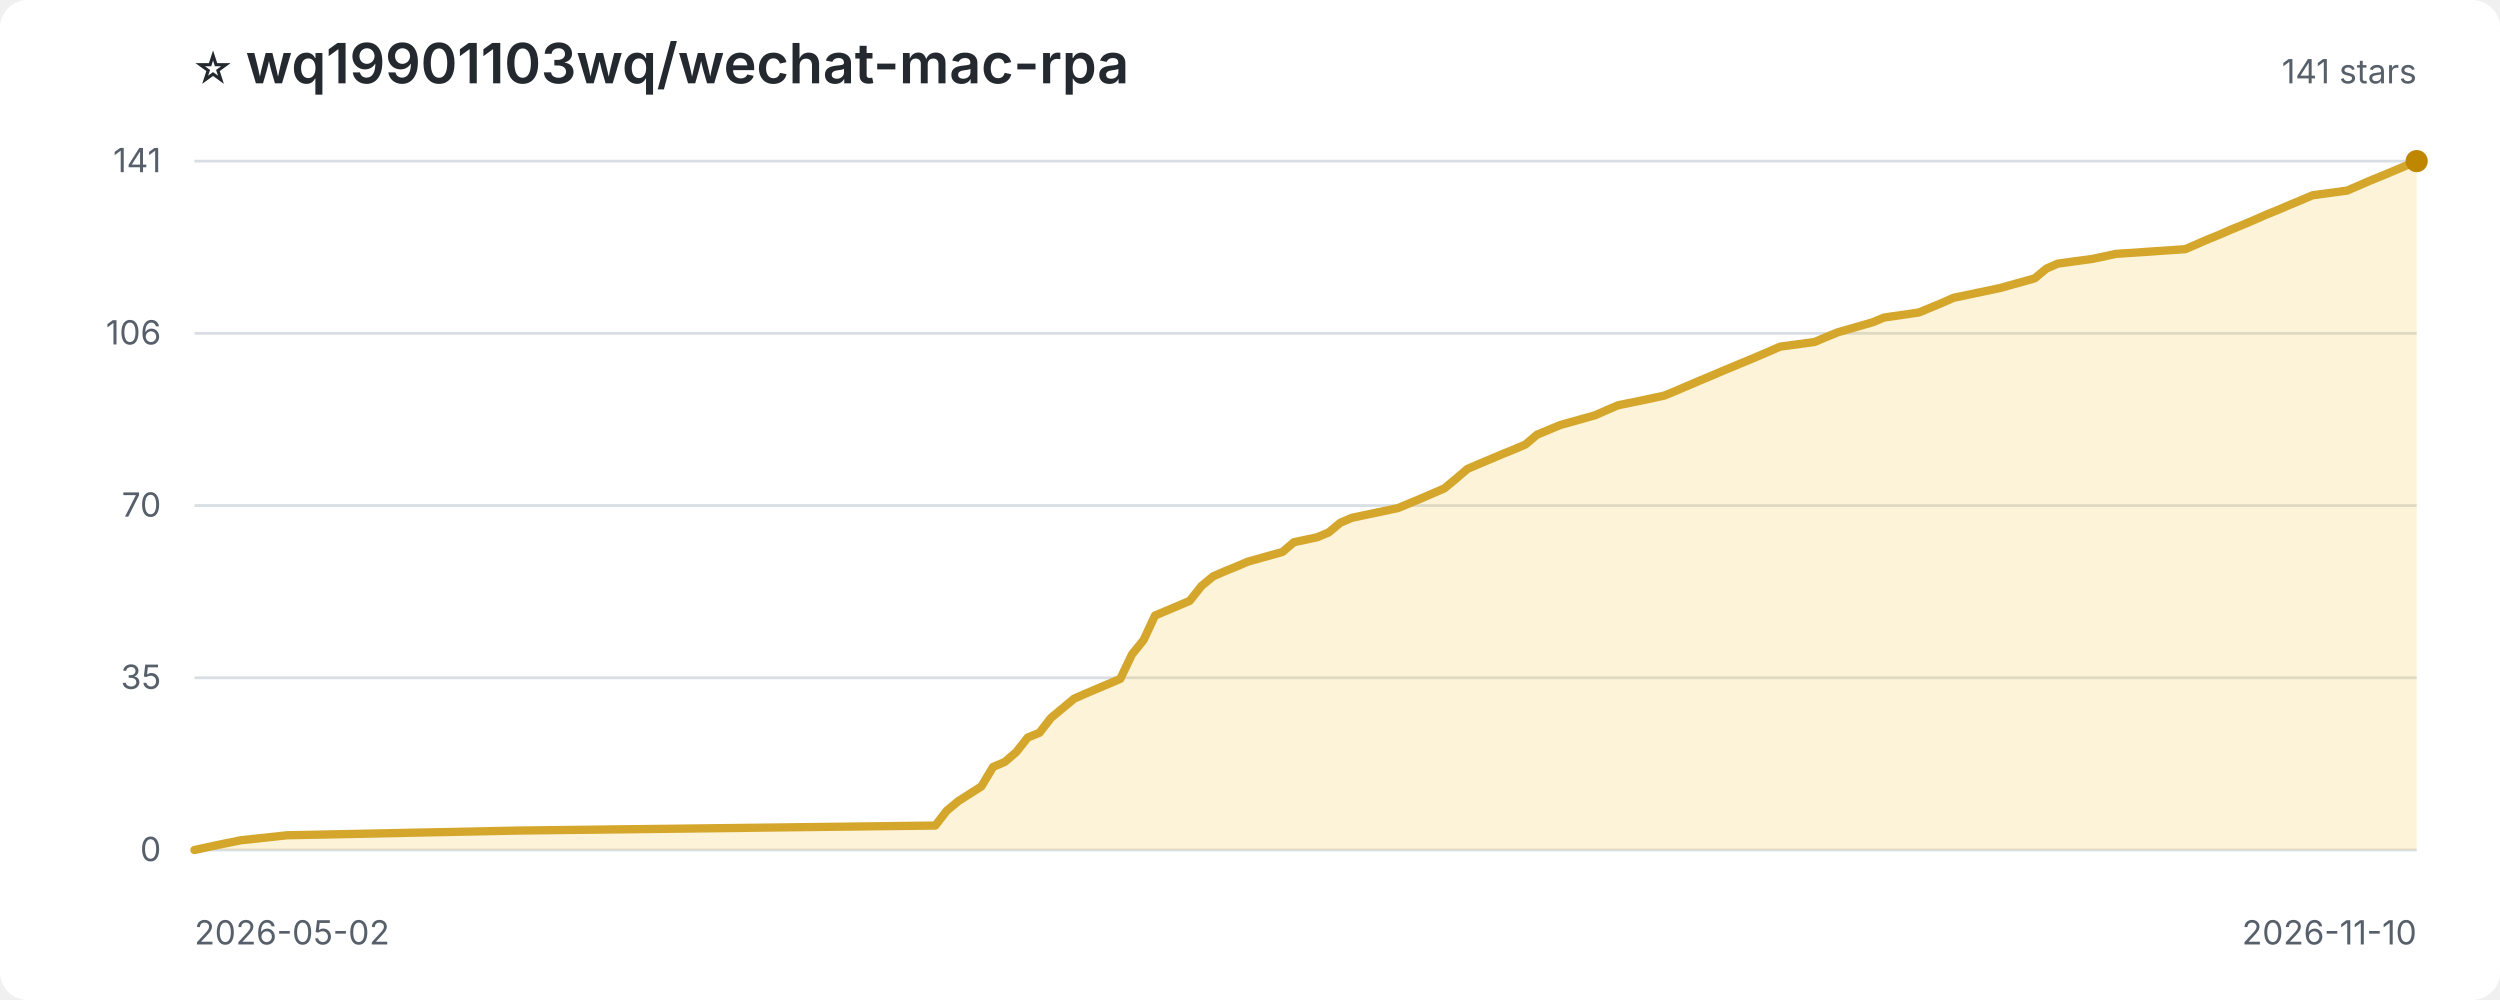
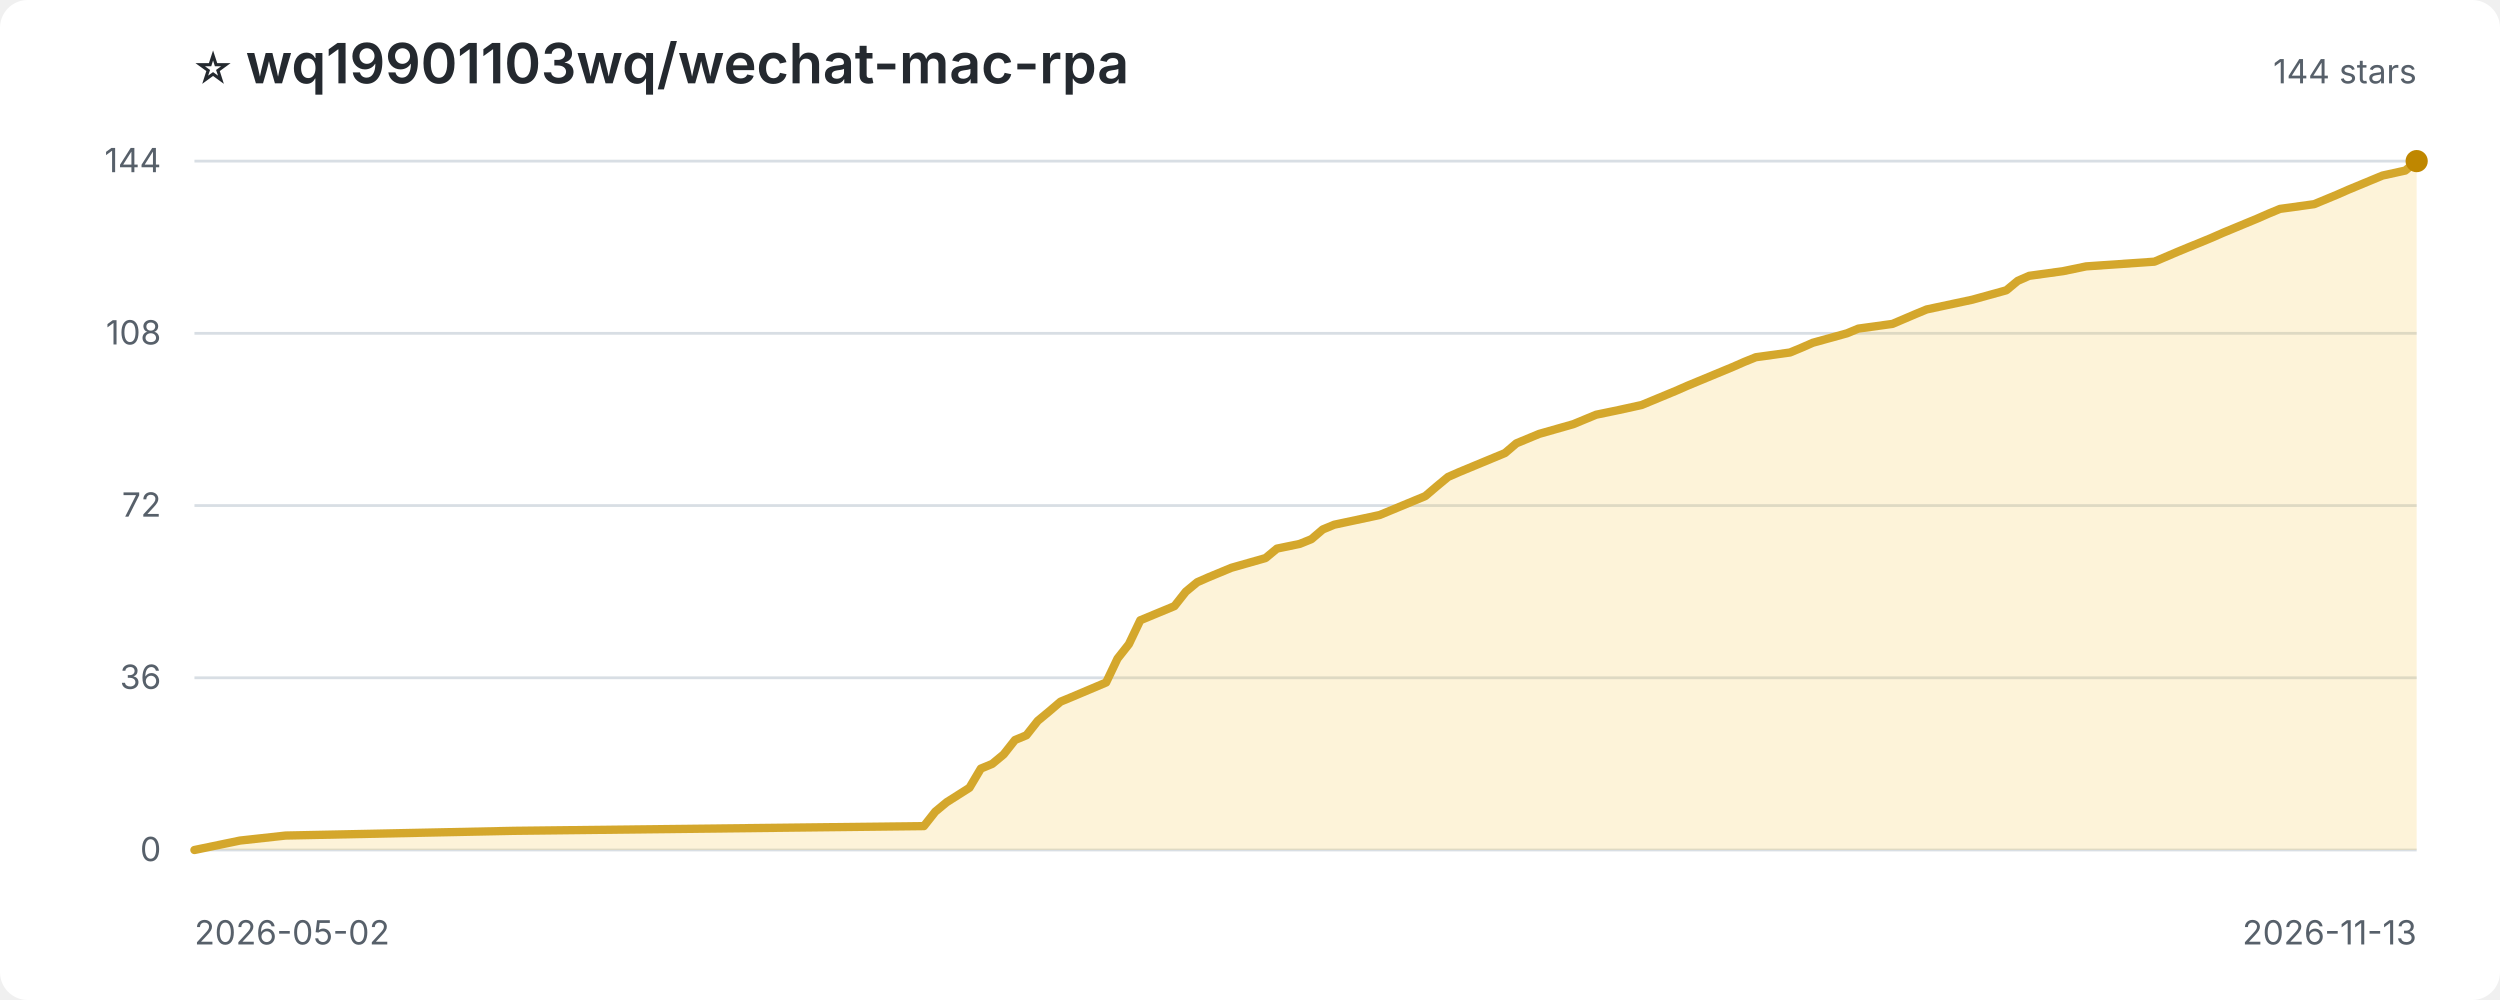
<svg xmlns="http://www.w3.org/2000/svg" width="900" height="360" viewBox="0 0 900 360" role="img" aria-label="Star history for wq19901103wq/wechat-mac-rpa">
  <style>
:root{color-scheme:light dark}.bg{fill:#fff}.title{fill:#24292f;font:600 20px -apple-system,BlinkMacSystemFont,'Segoe UI',sans-serif}.sub,.axis{fill:#57606a;font:12px -apple-system,BlinkMacSystemFont,'Segoe UI',sans-serif}.grid{stroke:#d8dee4;stroke-width:1}.area{fill:#f5c542;opacity:.2}.line{fill:none;stroke:#d4a72c;stroke-width:3;stroke-linejoin:round;stroke-linecap:round}.point{fill:#bf8700}
@media(prefers-color-scheme:dark){.bg{fill:#0d1117}.title{fill:#f0f6fc}.sub,.axis{fill:#8c959f}.grid{stroke:#30363d}.area{fill:#d29922;opacity:.18}.line{stroke:#e3b341}.point{fill:#f2cc60}}
</style>
  <rect class="bg" width="100%" height="100%" rx="10" />
  <text class="title" x="70" y="30">⭐ wq19901103wq/wechat-mac-rpa</text>
-   <text class="sub" x="870" y="30" text-anchor="end">141 stars</text>
+   <text class="sub" x="870" y="30" text-anchor="end">144 stars</text>
  <line class="grid" x1="70" y1="306.0" x2="870" y2="306.0" />
  <text class="axis" x="58" y="310.0" text-anchor="end">0</text>
  <line class="grid" x1="70" y1="244.0" x2="870" y2="244.0" />
-   <text class="axis" x="58" y="248.0" text-anchor="end">35</text>
+   <text class="axis" x="58" y="248.0" text-anchor="end">36</text>
  <line class="grid" x1="70" y1="182.0" x2="870" y2="182.0" />
-   <text class="axis" x="58" y="186.0" text-anchor="end">70</text>
+   <text class="axis" x="58" y="186.0" text-anchor="end">72</text>
  <line class="grid" x1="70" y1="120.0" x2="870" y2="120.0" />
-   <text class="axis" x="58" y="124.0" text-anchor="end">106</text>
+   <text class="axis" x="58" y="124.0" text-anchor="end">108</text>
  <line class="grid" x1="70" y1="58.0" x2="870" y2="58.0" />
-   <text class="axis" x="58" y="62.0" text-anchor="end">141</text>
-   <path class="area" d="M 70.0 306.0 L 70.0 306.0 L 78.3 304.2 L 86.7 302.5 L 103.3 300.7 L 186.7 299.0 L 336.7 297.2 L 340.8 291.9 L 345.0 288.4 L 353.3 283.1 L 357.5 276.1 L 361.7 274.3 L 365.8 270.8 L 370.0 265.5 L 374.2 263.8 L 378.3 258.5 L 382.5 255.0 L 386.7 251.5 L 390.8 249.7 L 403.3 244.4 L 407.5 235.6 L 411.7 230.4 L 415.8 221.6 L 428.3 216.3 L 432.5 211.0 L 436.7 207.5 L 440.8 205.7 L 445.0 204.0 L 449.2 202.2 L 461.7 198.7 L 465.8 195.2 L 474.2 193.4 L 478.3 191.7 L 482.5 188.2 L 486.7 186.4 L 503.3 182.9 L 511.7 179.4 L 520.0 175.8 L 524.2 172.3 L 528.3 168.8 L 532.5 167.0 L 540.8 163.5 L 545.0 161.8 L 549.2 160.0 L 553.3 156.5 L 561.7 153.0 L 574.2 149.5 L 578.3 147.7 L 582.5 145.9 L 590.8 144.2 L 599.2 142.4 L 603.3 140.7 L 611.7 137.1 L 615.8 135.4 L 620.0 133.6 L 632.5 128.4 L 636.7 126.6 L 640.8 124.8 L 653.3 123.1 L 657.5 121.3 L 661.7 119.6 L 674.2 116.0 L 678.3 114.3 L 690.8 112.5 L 699.2 109.0 L 703.3 107.2 L 720.0 103.7 L 732.5 100.2 L 736.7 96.7 L 740.8 94.9 L 753.3 93.2 L 761.7 91.4 L 786.7 89.7 L 795.0 86.1 L 799.2 84.4 L 803.3 82.6 L 807.5 80.9 L 811.7 79.1 L 815.8 77.3 L 820.0 75.6 L 824.2 73.8 L 828.3 72.1 L 832.5 70.3 L 845.0 68.6 L 853.3 65.0 L 857.5 63.3 L 865.8 59.8 L 870.0 58.0 L 870.0 306.0 Z" />
-   <path class="line" d="M 70.0 306.0 L 78.3 304.2 L 86.7 302.5 L 103.3 300.7 L 186.7 299.0 L 336.7 297.2 L 340.8 291.9 L 345.0 288.4 L 353.3 283.1 L 357.5 276.1 L 361.7 274.3 L 365.8 270.8 L 370.0 265.5 L 374.2 263.8 L 378.3 258.5 L 382.5 255.0 L 386.7 251.5 L 390.8 249.7 L 403.3 244.4 L 407.5 235.6 L 411.7 230.4 L 415.8 221.6 L 428.3 216.3 L 432.5 211.0 L 436.7 207.5 L 440.8 205.7 L 445.0 204.0 L 449.2 202.2 L 461.7 198.7 L 465.8 195.2 L 474.2 193.4 L 478.3 191.7 L 482.5 188.2 L 486.7 186.4 L 503.3 182.9 L 511.7 179.4 L 520.0 175.8 L 524.2 172.3 L 528.3 168.8 L 532.5 167.0 L 540.8 163.5 L 545.0 161.8 L 549.2 160.0 L 553.3 156.5 L 561.7 153.0 L 574.2 149.5 L 578.3 147.7 L 582.5 145.9 L 590.8 144.2 L 599.2 142.4 L 603.3 140.7 L 611.7 137.1 L 615.8 135.4 L 620.0 133.6 L 632.5 128.4 L 636.7 126.6 L 640.8 124.8 L 653.3 123.1 L 657.5 121.3 L 661.7 119.6 L 674.2 116.0 L 678.3 114.3 L 690.8 112.5 L 699.2 109.0 L 703.3 107.2 L 720.0 103.7 L 732.5 100.2 L 736.7 96.7 L 740.8 94.9 L 753.3 93.2 L 761.7 91.4 L 786.7 89.7 L 795.0 86.1 L 799.2 84.4 L 803.3 82.6 L 807.5 80.9 L 811.7 79.1 L 815.8 77.3 L 820.0 75.6 L 824.2 73.8 L 828.3 72.1 L 832.5 70.3 L 845.0 68.6 L 853.3 65.0 L 857.5 63.3 L 865.8 59.8 L 870.0 58.0" />
+   <text class="axis" x="58" y="62.0" text-anchor="end">144</text>
+   <path class="area" d="M 70.0 306.0 L 70.0 306.0 L 78.2 304.3 L 86.4 302.6 L 102.8 300.8 L 184.9 299.1 L 332.6 297.4 L 336.7 292.2 L 340.8 288.8 L 349.0 283.6 L 353.1 276.7 L 357.2 275.0 L 361.3 271.6 L 365.4 266.4 L 369.5 264.7 L 373.6 259.5 L 377.7 256.1 L 381.8 252.6 L 385.9 250.9 L 398.2 245.7 L 402.3 237.1 L 406.4 231.9 L 410.5 223.3 L 422.8 218.2 L 426.9 213.0 L 431.0 209.6 L 435.1 207.8 L 439.2 206.1 L 443.3 204.4 L 455.6 200.9 L 459.7 197.5 L 467.9 195.8 L 472.1 194.1 L 476.2 190.6 L 480.3 188.9 L 496.7 185.4 L 504.9 182.0 L 513.1 178.6 L 517.2 175.1 L 521.3 171.7 L 525.4 169.9 L 533.6 166.5 L 537.7 164.8 L 541.8 163.1 L 545.9 159.6 L 554.1 156.2 L 566.4 152.7 L 570.5 151.0 L 574.6 149.3 L 582.8 147.6 L 591.0 145.8 L 595.1 144.1 L 603.3 140.7 L 607.4 138.9 L 611.5 137.2 L 623.8 132.1 L 627.9 130.3 L 632.1 128.6 L 644.4 126.9 L 648.5 125.2 L 652.6 123.4 L 664.9 120.0 L 669.0 118.3 L 681.3 116.6 L 689.5 113.1 L 693.6 111.4 L 710.0 107.9 L 722.3 104.5 L 726.4 101.1 L 730.5 99.3 L 742.8 97.6 L 751.0 95.9 L 775.6 94.2 L 783.8 90.7 L 787.9 89.0 L 792.1 87.3 L 796.2 85.6 L 800.3 83.8 L 804.4 82.1 L 808.5 80.4 L 812.6 78.7 L 816.7 76.9 L 820.8 75.2 L 833.1 73.5 L 841.3 70.1 L 845.4 68.3 L 853.6 64.9 L 857.7 63.2 L 865.9 61.4 L 870.0 58.0 L 870.0 306.0 Z" />
+   <path class="line" d="M 70.0 306.0 L 78.2 304.3 L 86.4 302.6 L 102.8 300.8 L 184.9 299.1 L 332.6 297.4 L 336.7 292.2 L 340.8 288.8 L 349.0 283.6 L 353.1 276.7 L 357.2 275.0 L 361.3 271.6 L 365.4 266.4 L 369.5 264.7 L 373.6 259.5 L 377.7 256.1 L 381.8 252.6 L 385.9 250.9 L 398.2 245.7 L 402.3 237.1 L 406.4 231.9 L 410.5 223.3 L 422.8 218.2 L 426.9 213.0 L 431.0 209.6 L 435.1 207.8 L 439.2 206.1 L 443.3 204.4 L 455.6 200.9 L 459.7 197.5 L 467.9 195.8 L 472.1 194.1 L 476.2 190.6 L 480.3 188.9 L 496.7 185.4 L 504.9 182.0 L 513.1 178.6 L 517.2 175.1 L 521.3 171.7 L 525.4 169.9 L 533.6 166.5 L 537.7 164.8 L 541.8 163.1 L 545.9 159.6 L 554.1 156.2 L 566.4 152.7 L 570.5 151.0 L 574.6 149.3 L 582.8 147.6 L 591.0 145.8 L 595.1 144.1 L 603.3 140.7 L 607.4 138.9 L 611.5 137.2 L 623.8 132.1 L 627.9 130.3 L 632.1 128.6 L 644.4 126.9 L 648.5 125.2 L 652.6 123.4 L 664.9 120.0 L 669.0 118.3 L 681.3 116.6 L 689.5 113.1 L 693.6 111.4 L 710.0 107.9 L 722.3 104.5 L 726.4 101.1 L 730.5 99.3 L 742.8 97.6 L 751.0 95.9 L 775.6 94.2 L 783.8 90.7 L 787.9 89.0 L 792.1 87.3 L 796.2 85.6 L 800.3 83.8 L 804.4 82.1 L 808.5 80.4 L 812.6 78.7 L 816.7 76.9 L 820.8 75.2 L 833.1 73.5 L 841.3 70.1 L 845.4 68.3 L 853.6 64.9 L 857.7 63.2 L 865.9 61.4 L 870.0 58.0" />
  <circle class="point" cx="870.0" cy="58.0" r="4" />
  <text class="axis" x="70" y="340">2026-05-02</text>
-   <text class="axis" x="870" y="340" text-anchor="end">2026-11-10</text>
+   <text class="axis" x="870" y="340" text-anchor="end">2026-11-13</text>
</svg>
